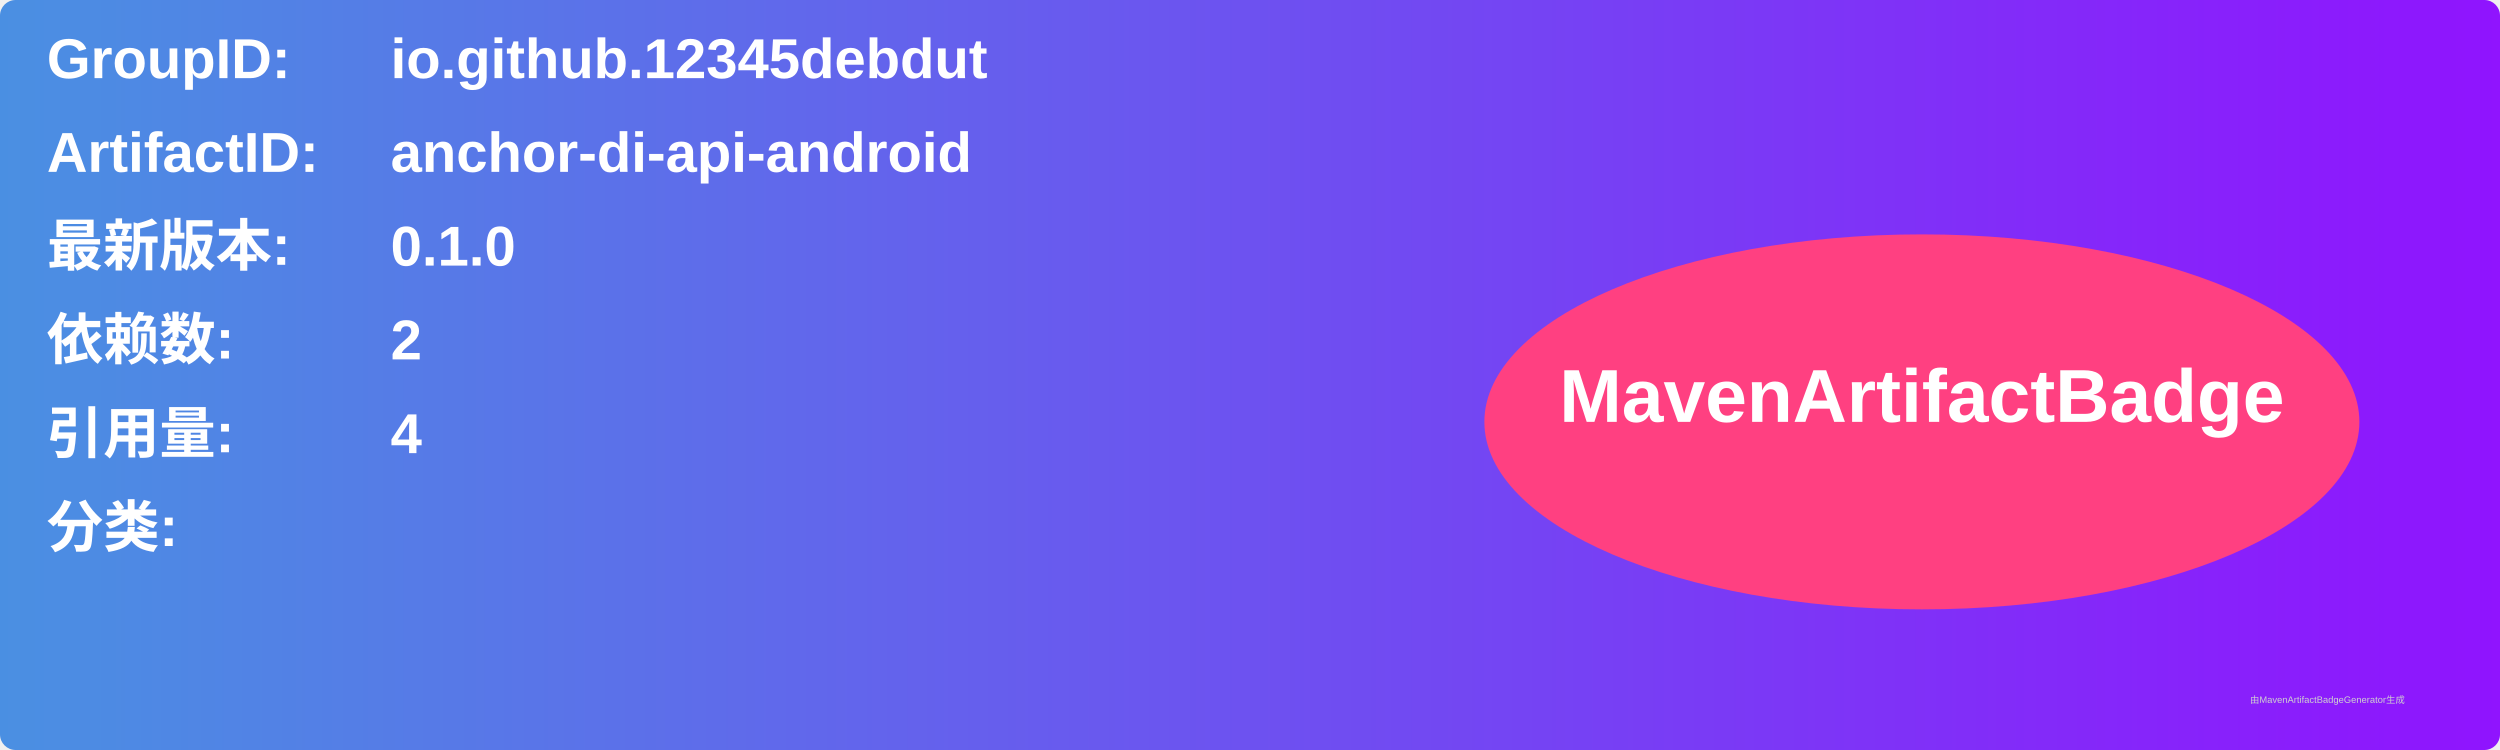
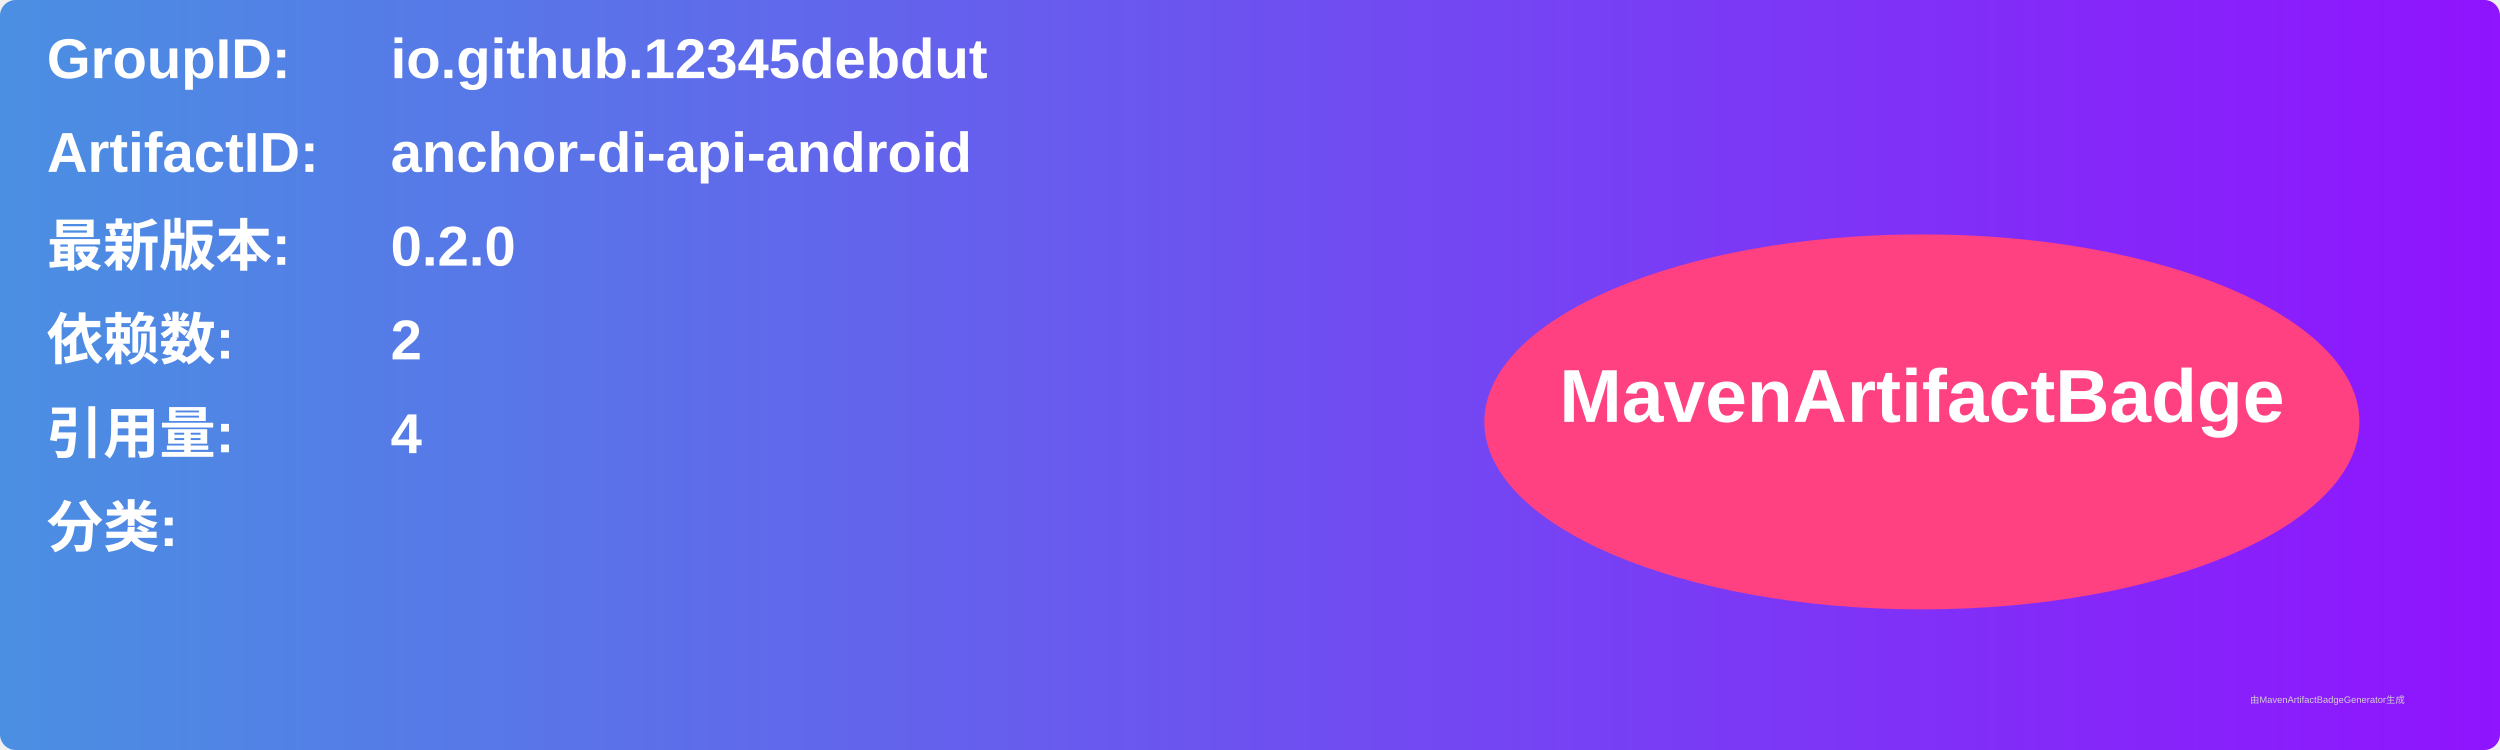
<svg xmlns="http://www.w3.org/2000/svg" width="800" height="240" viewBox="0 0 800 240">
  <linearGradient id="grad" x1="0%" y1="0%" x2="100%" y2="0%">
    <stop offset="0%" stop-color="#4a90e2" />
    <stop offset="100%" stop-color="#9013fe" />
  </linearGradient>
  <rect width="100%" height="100%" rx="5" ry="5" fill="url(#grad)" />
  <g transform="translate(15, 15)">
    <text x="0" y="10" font-family="Arial" font-size="18" fill="white" font-weight="bold" width="260">GroupID:</text>
    <text x="110" y="10" font-family="Arial" font-size="18" fill="white" font-weight="bold" width="460">io.github.12345debdut</text>
    <text x="0" y="40" font-family="Arial" font-size="18" fill="white" font-weight="bold" width="260">ArtifactID:</text>
    <text x="110" y="40" font-family="Arial" font-size="18" fill="white" font-weight="bold" width="460">anchor-di-api-android</text>
    <text x="0" y="70" font-family="Arial" font-size="18" fill="white" font-weight="bold">最新版本:</text>
    <text x="110" y="70" font-family="Arial" font-size="18" fill="white" font-weight="bold">
-       <tspan font-weight="bold">0.1.0</tspan>
+       <tspan font-weight="bold">0.2.0</tspan>
    </text>
    <text x="0" y="100" font-family="Arial" font-size="18" fill="white" font-weight="bold">依赖数: </text>
    <text x="110" y="100" font-family="Arial" font-size="18" fill="white">
      <tspan font-weight="bold">2</tspan>
    </text>
    <text x="0" y="130" font-family="Arial" font-size="18" fill="white" font-weight="bold">引用量: </text>
    <text x="110" y="130" font-family="Arial" font-size="18" fill="white">
      <tspan font-weight="bold">4</tspan>
    </text>
    <text x="0" y="160" font-family="Arial" font-size="18" fill="white" font-weight="bold">分类:</text>
    <text x="10" y="190" font-family="Arial" font-size="10" fill="white">
      <tspan font-weight="bold" />
    </text>
    <ellipse cx="600" cy="120" rx="140" ry="60" fill="#ff4081" />
    <text x="600" y="120" text-anchor="middle" font-family="Arial" font-size="24" fill="white" font-weight="bold">MavenArtifactBadge</text>
  </g>
  <text x="720" y="225" font-family="Arial" font-size="3" fill="#d0d0d0">由MavenArtifactBadgeGenerator生成</text>
</svg>
